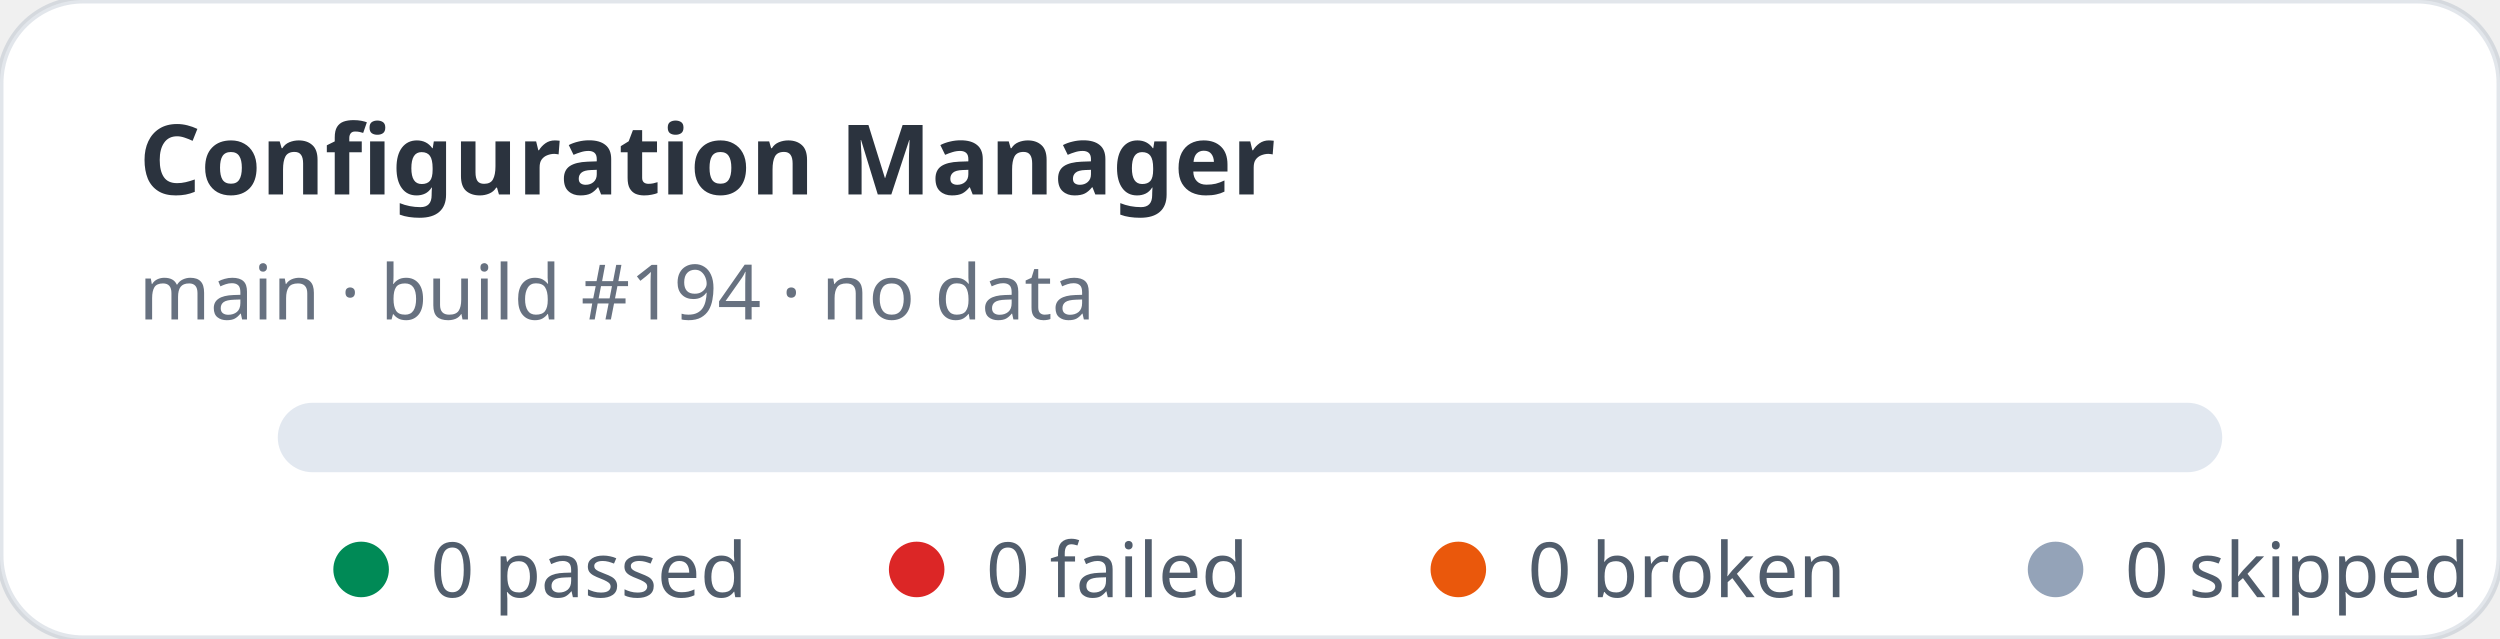
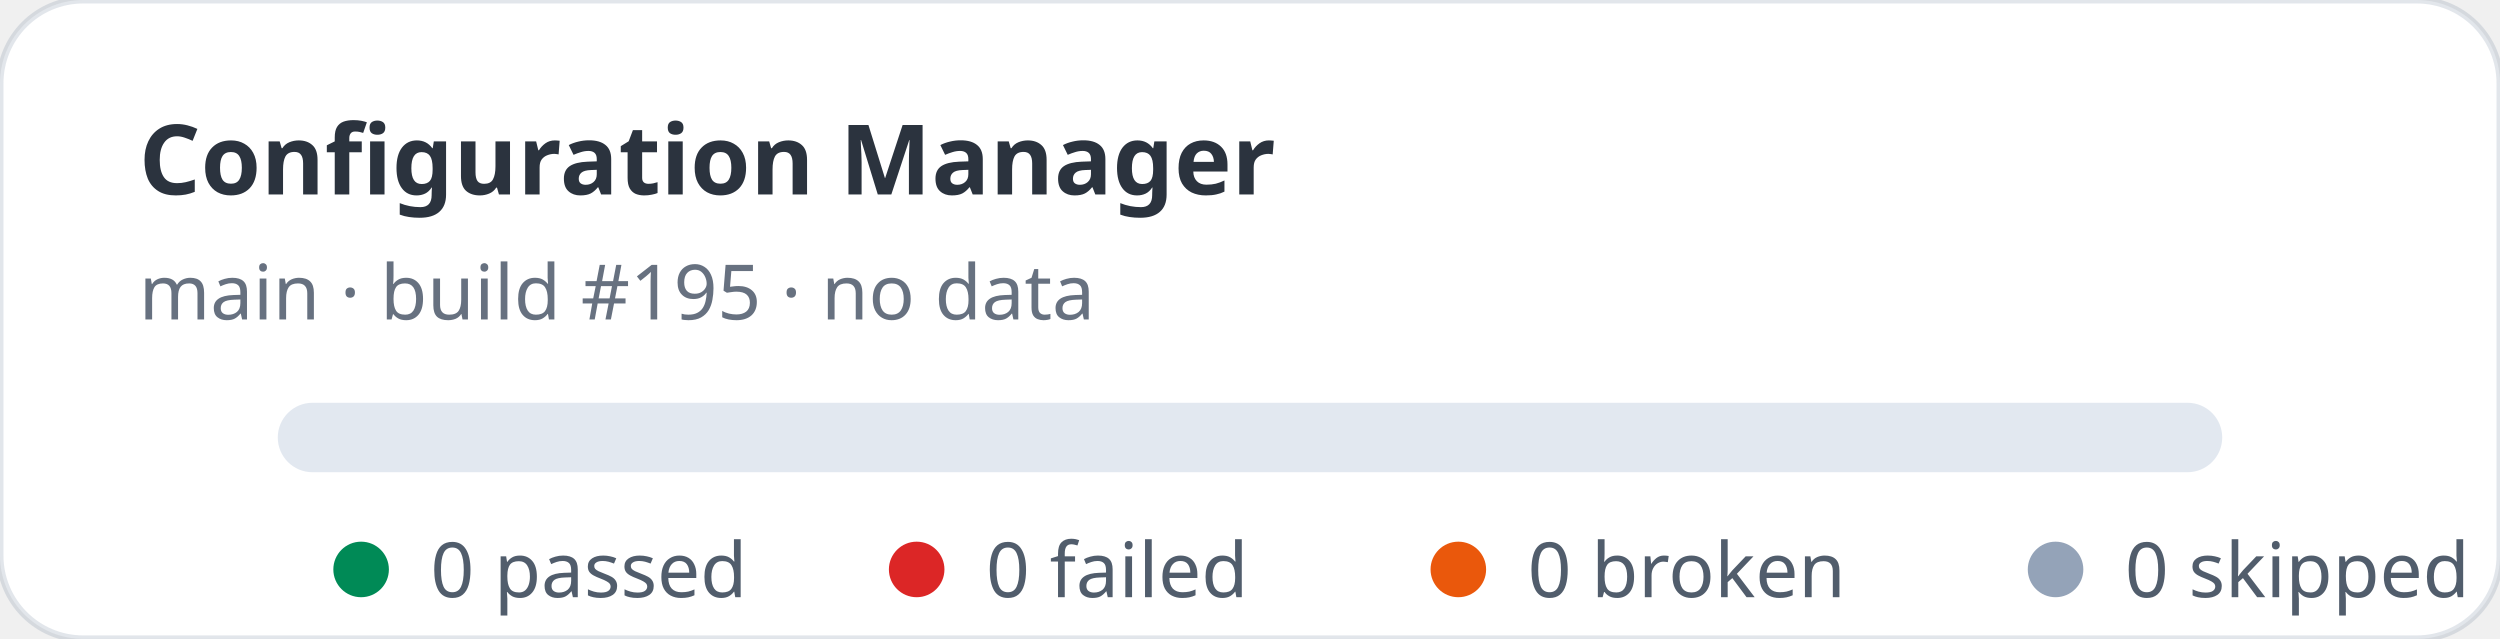
<svg xmlns="http://www.w3.org/2000/svg" width="360" height="92" viewBox="0 0 360 92" role="img" aria-label="Configuration Manager stats: 0 passed, 0 failed">
  <rect width="360" height="92" rx="12" fill="#ffffff" stroke="rgba(11,48,86,0.12)" />
  <text x="20" y="28" fill="rgba(1,10,24,0.83)" font-family="ui-sans-serif,system-ui,sans-serif" font-size="14" font-weight="700">Configuration Manager</text>
-   <text x="20" y="46" fill="rgba(2,19,44,0.6)" font-family="ui-sans-serif,system-ui,sans-serif" font-size="11">main · build #194 · no data</text>
+   <text x="20" y="46" fill="rgba(2,19,44,0.6)" font-family="ui-sans-serif,system-ui,sans-serif" font-size="11">main · build #195 · no data</text>
  <rect x="40" y="58" width="280" height="10" rx="5" fill="#e2e8f0" />
  <g font-family="ui-sans-serif,system-ui,sans-serif" font-size="11" fill="rgba(1,18,40,0.68)">
    <circle cx="52" cy="82" r="4" fill="#008a56" />
    <text x="62" y="86">0 passed</text>
    <circle cx="132" cy="82" r="4" fill="#dc2626" />
    <text x="142" y="86">0 failed</text>
    <circle cx="210" cy="82" r="4" fill="#ea580c" />
    <text x="220" y="86">0 broken</text>
    <circle cx="296" cy="82" r="4" fill="#94a3b8" />
    <text x="306" y="86">0 skipped</text>
  </g>
</svg>
